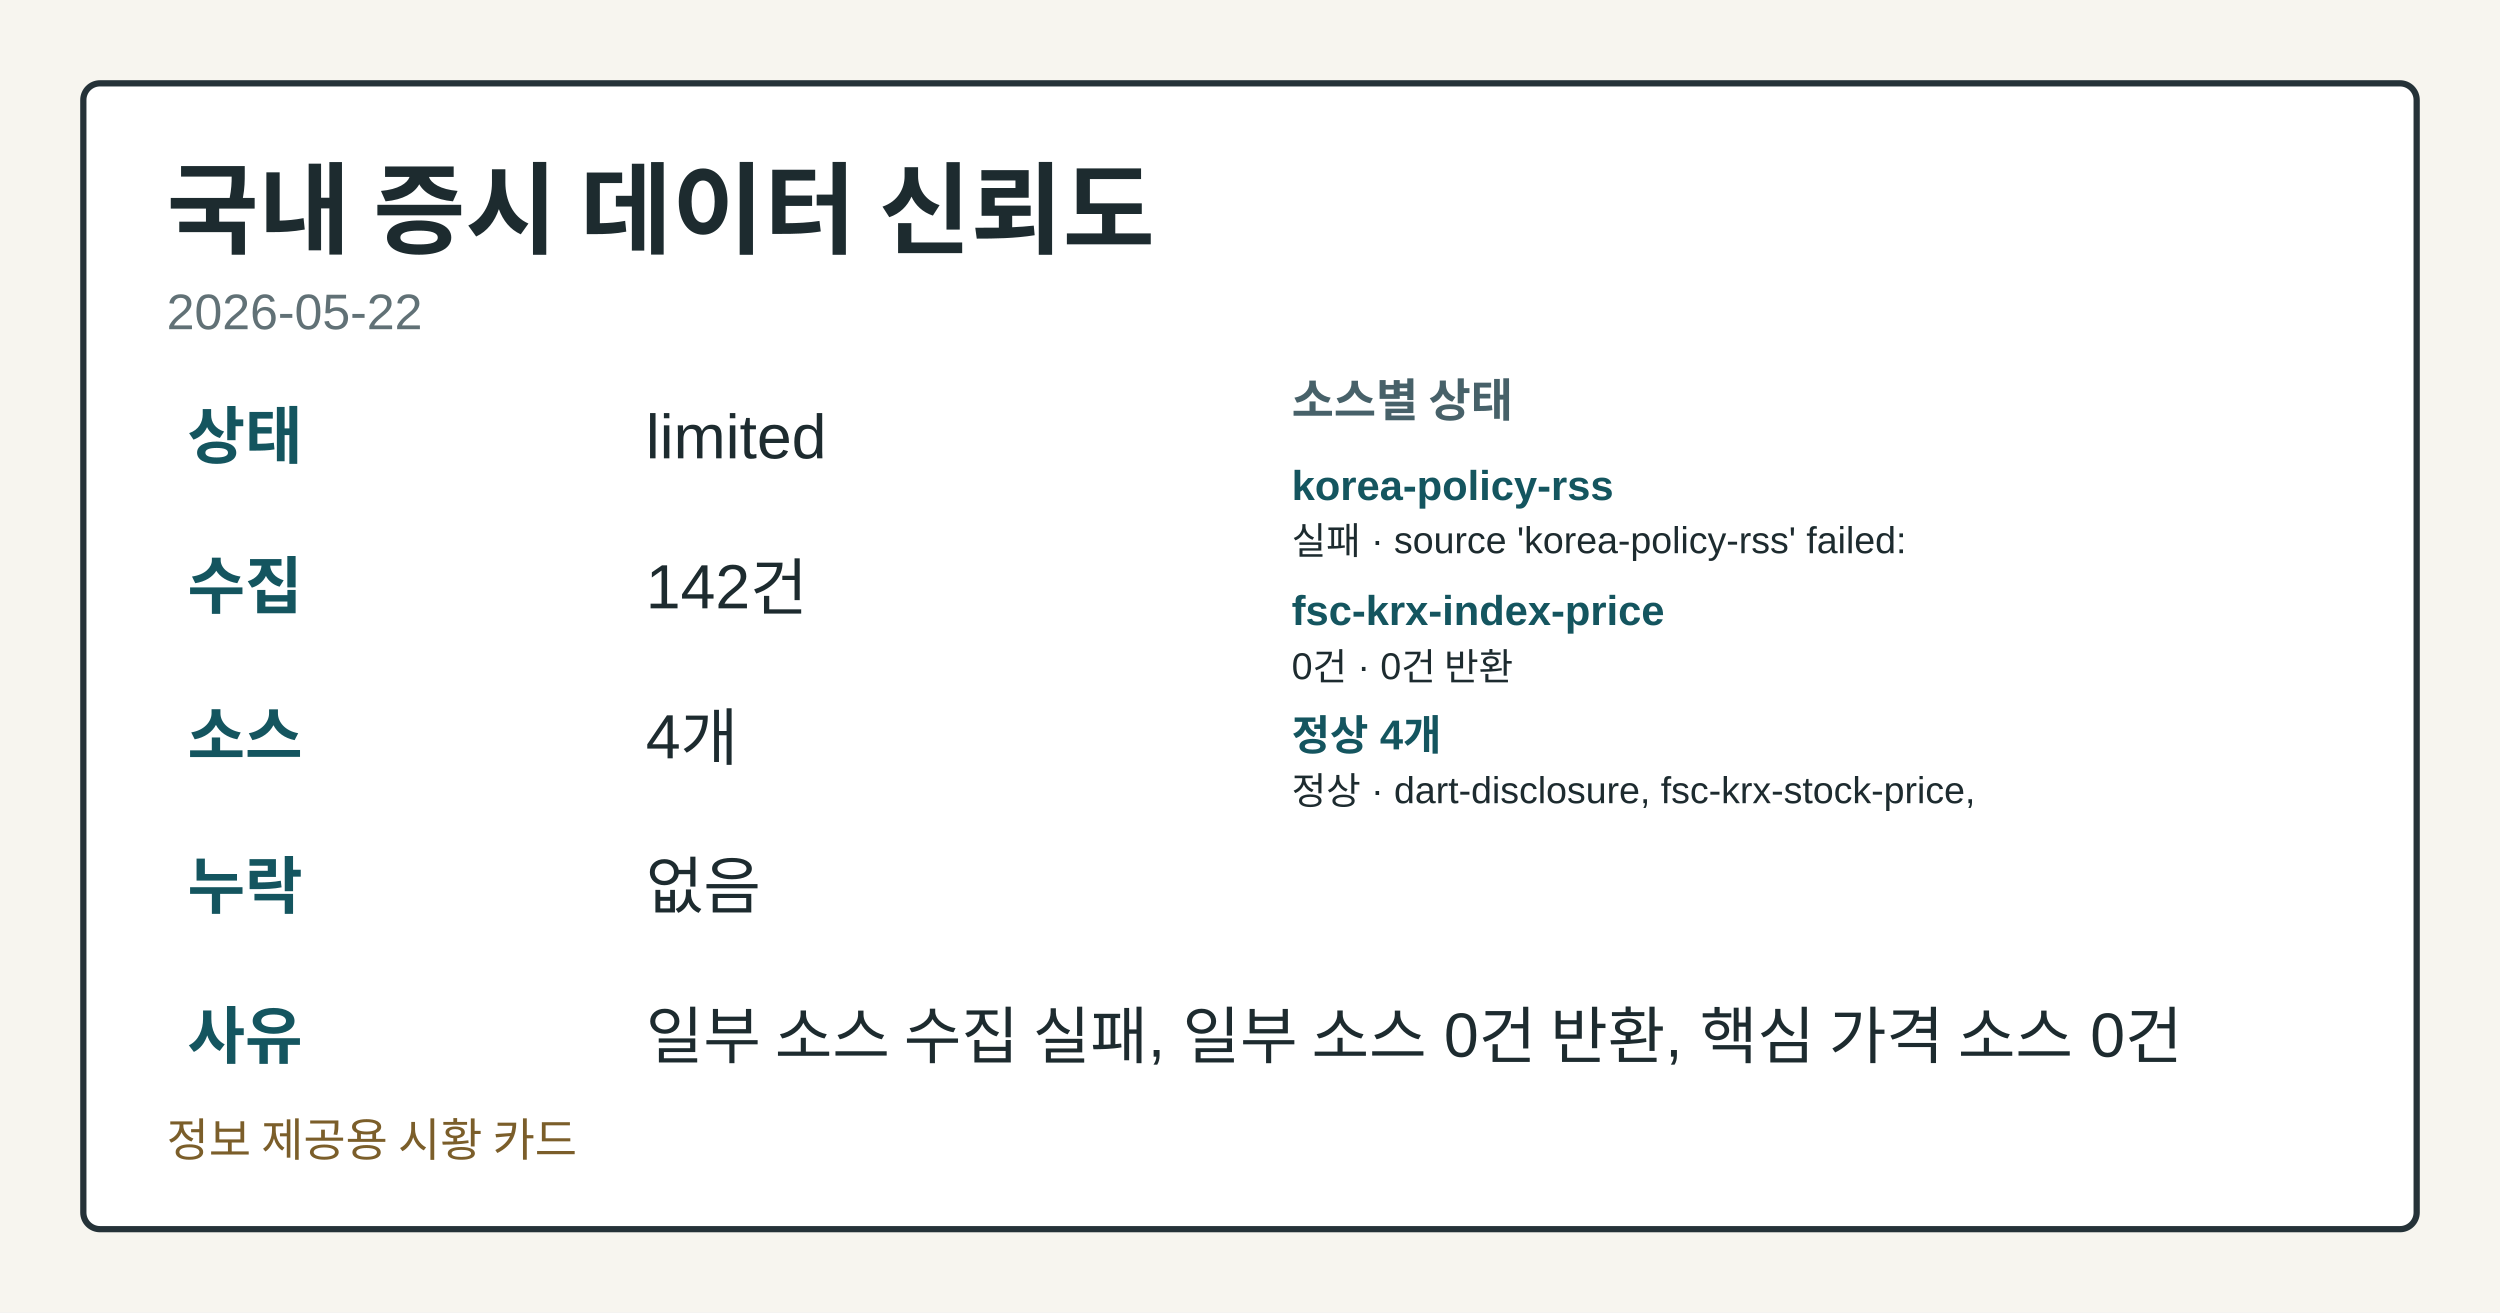
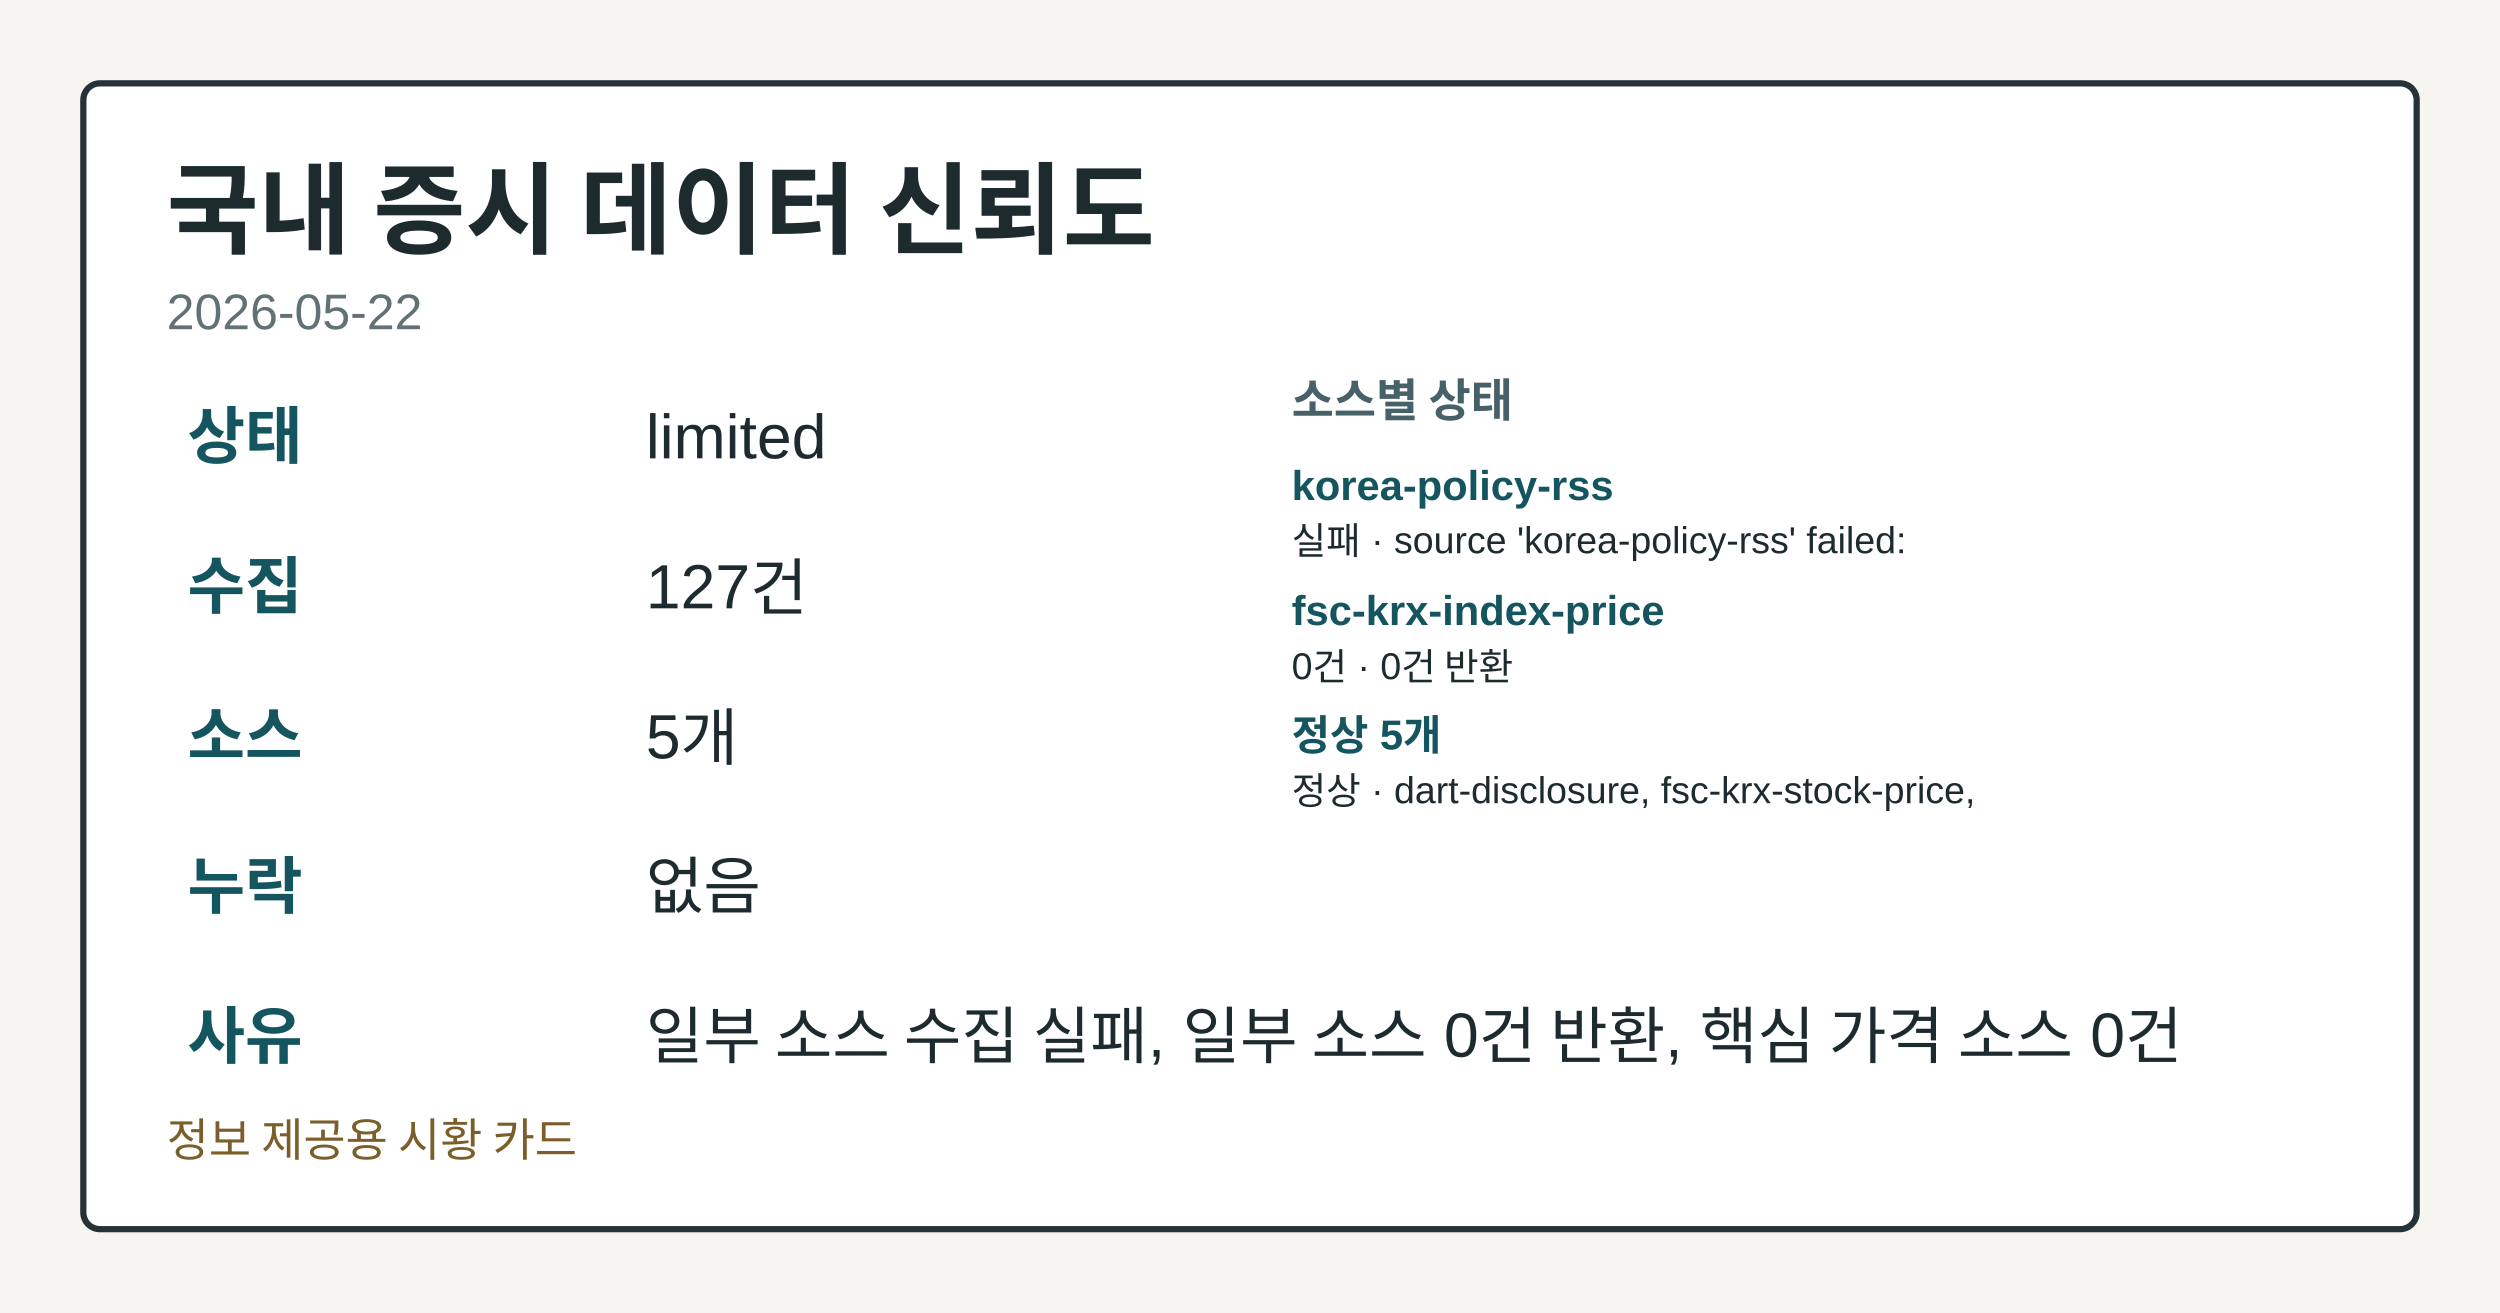
<svg xmlns="http://www.w3.org/2000/svg" width="1200" height="630" viewBox="0 0 1200 630" role="img" aria-label="국내 증시 데이터 신뢰도">
  <style>.card-bg{fill:#f7f5ef;}.card-frame{fill:#ffffff;stroke:#253238;}.card-title{fill:#1d2b2f;}.card-subtitle{fill:#617176;}.card-label{fill:#476169;}.card-emphasis{fill:#14555f;}.card-text{fill:#1d2b2f;}.card-disclaimer{fill:#7b5e2a;}@media (prefers-color-scheme: dark){.card-bg{fill:#0f1417;}.card-frame{fill:#1a2026;stroke:#9fb1ba;}.card-title{fill:#f4f6f8;}.card-subtitle{fill:#bfcdd4;}.card-label{fill:#a8c0c8;}.card-emphasis{fill:#7adfe8;}.card-text{fill:#e8eef1;}.card-disclaimer{fill:#e2c489;}}</style>
  <rect class="card-bg" width="1200" height="630" />
  <rect class="card-frame" x="40" y="40" width="1120" height="550" rx="8" stroke-width="3" />
  <text class="card-title" x="80" y="118" font-family="&quot;Noto Sans KR&quot;, Arial, sans-serif" font-size="48" font-weight="700">국내 증시 데이터 신뢰도</text>
  <text class="card-subtitle" x="80" y="158" font-family="&quot;Noto Sans KR&quot;, Arial, sans-serif" font-size="24">2026-05-22</text>
  <text class="card-emphasis" x="90" y="220" font-family="&quot;Noto Sans KR&quot;, Arial, sans-serif" font-size="30" font-weight="700">상태</text>
  <text class="card-text" x="310" y="220" font-family="&quot;Noto Sans KR&quot;, Arial, sans-serif" font-size="30">limited</text>
  <text class="card-emphasis" x="90" y="292" font-family="&quot;Noto Sans KR&quot;, Arial, sans-serif" font-size="30" font-weight="700">수집</text>
-   <text class="card-text" x="310" y="292" font-family="&quot;Noto Sans KR&quot;, Arial, sans-serif" font-size="30">142건</text>
+   <text class="card-text" x="310" y="292" font-family="&quot;Noto Sans KR&quot;, Arial, sans-serif" font-size="30">127건</text>
  <text class="card-emphasis" x="90" y="364" font-family="&quot;Noto Sans KR&quot;, Arial, sans-serif" font-size="30" font-weight="700">소스</text>
-   <text class="card-text" x="310" y="364" font-family="&quot;Noto Sans KR&quot;, Arial, sans-serif" font-size="30">4개</text>
+   <text class="card-text" x="310" y="364" font-family="&quot;Noto Sans KR&quot;, Arial, sans-serif" font-size="30">5개</text>
  <text class="card-emphasis" x="90" y="436" font-family="&quot;Noto Sans KR&quot;, Arial, sans-serif" font-size="30" font-weight="700">누락</text>
  <text class="card-text" x="310" y="436" font-family="&quot;Noto Sans KR&quot;, Arial, sans-serif" font-size="30">없음</text>
  <text class="card-emphasis" x="90" y="508" font-family="&quot;Noto Sans KR&quot;, Arial, sans-serif" font-size="30" font-weight="700">사유</text>
  <text class="card-text" x="310" y="508" font-family="&quot;Noto Sans KR&quot;, Arial, sans-serif" font-size="30">일부 소스 수집 실패, 일부 소스 0건 반환, 핵심 가격 소스 0건</text>
  <text class="card-label" x="620" y="200" font-family="&quot;Noto Sans KR&quot;, Arial, sans-serif" font-size="22" font-weight="700">소스별 상태</text>
  <text class="card-emphasis" x="620" y="240" font-family="&quot;Noto Sans KR&quot;, Arial, sans-serif" font-size="20" font-weight="700">korea-policy-rss</text>
  <text class="card-text" x="620" y="266" font-family="&quot;Noto Sans KR&quot;, Arial, sans-serif" font-size="18">실패 · source 'korea-policy-rss' failed:</text>
  <text class="card-emphasis" x="620" y="300" font-family="&quot;Noto Sans KR&quot;, Arial, sans-serif" font-size="20" font-weight="700">fsc-krx-index-price</text>
  <text class="card-text" x="620" y="326" font-family="&quot;Noto Sans KR&quot;, Arial, sans-serif" font-size="18">0건 · 0건 반환</text>
-   <text class="card-emphasis" x="620" y="360" font-family="&quot;Noto Sans KR&quot;, Arial, sans-serif" font-size="20" font-weight="700">정상 4개</text>
+   <text class="card-emphasis" x="620" y="360" font-family="&quot;Noto Sans KR&quot;, Arial, sans-serif" font-size="20" font-weight="700">정상 5개</text>
  <text class="card-text" x="620" y="386" font-family="&quot;Noto Sans KR&quot;, Arial, sans-serif" font-size="18">정상 · dart-disclosure, fsc-krx-stock-price,</text>
  <text class="card-disclaimer" x="80" y="555" font-family="&quot;Noto Sans KR&quot;, Arial, sans-serif" font-size="22">정보 제공용 시황 카드</text>
</svg>
